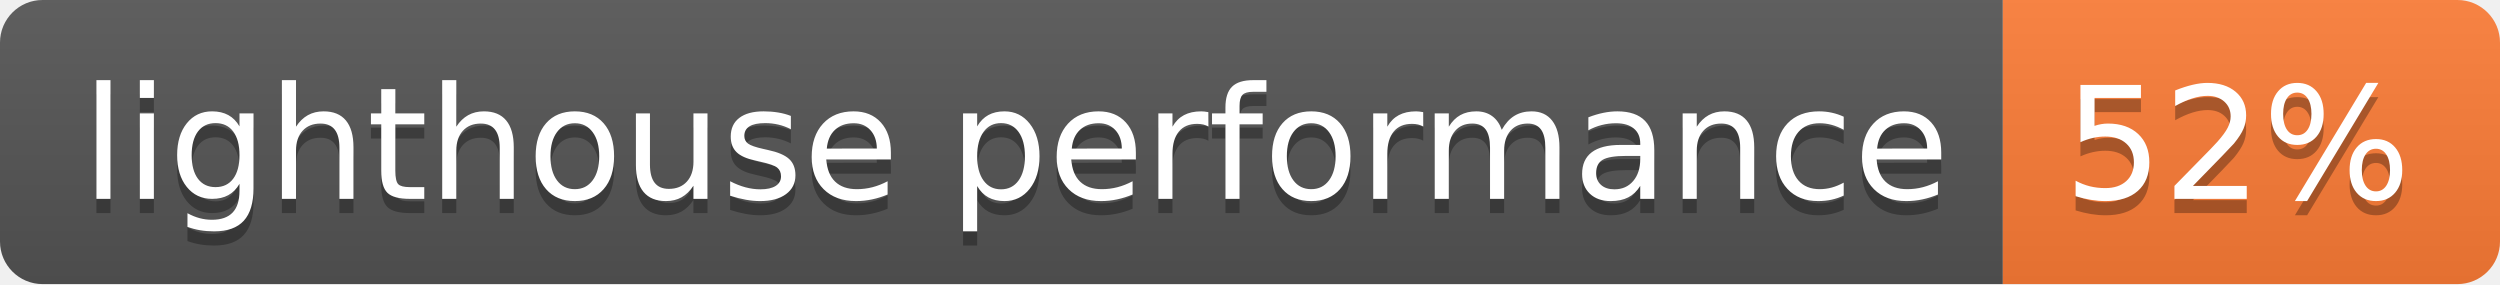
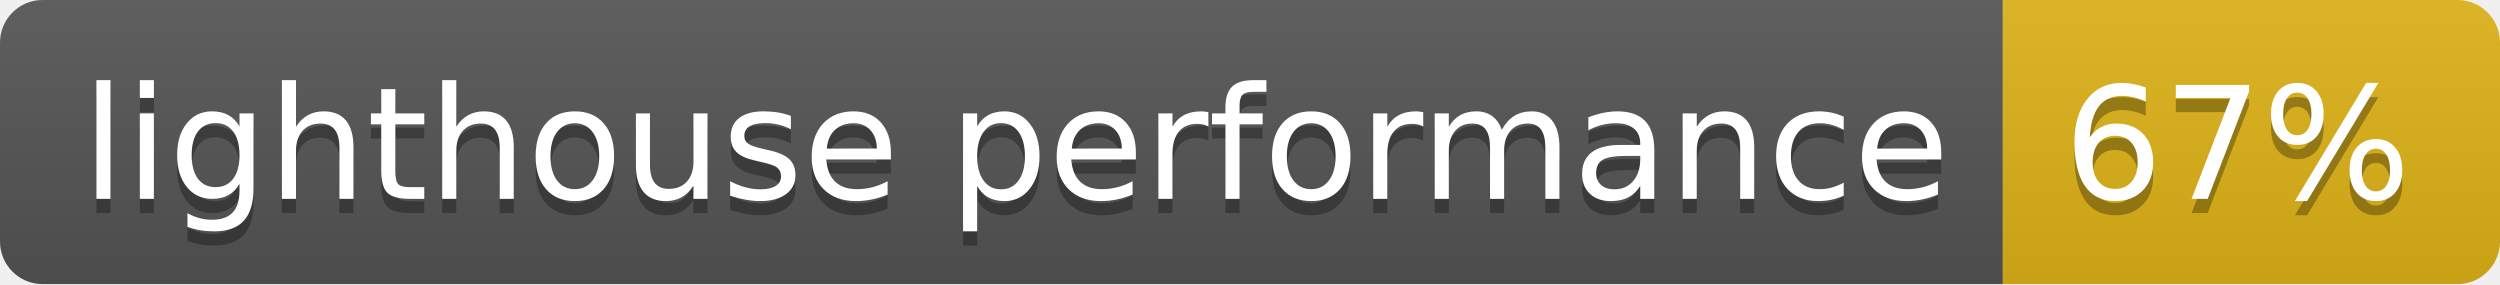
- <svg xmlns="http://www.w3.org/2000/svg" width="176" height="20" role="img" aria-label="lighthouse performance: 52%">
+ <svg xmlns="http://www.w3.org/2000/svg" width="176" height="20" role="img" aria-label="lighthouse performance: 67%">
  <linearGradient id="s" x2="0" y2="100%">
    <stop offset="0" stop-color="#bbb" stop-opacity=".1" />
    <stop offset="1" stop-opacity=".1" />
  </linearGradient>
  <clipPath id="r">
    <rect width="176" height="20" rx="3" fill="#fff" />
  </clipPath>
  <g clip-path="url(#r)">
    <rect width="141" height="20" fill="#555" />
-     <rect x="141" width="35" height="20" fill="#fe7d37" />
+     <rect x="141" width="35" height="20" fill="#dfb317" />
    <rect width="176" height="20" fill="url(#s)" />
  </g>
  <g fill="#fff" text-anchor="middle" font-family="Verdana,Geneva,DejaVu Sans,sans-serif" text-rendering="geometricPrecision" font-size="110">
    <text aria-hidden="true" x="715" y="150" fill="#010101" fill-opacity=".3" transform="scale(.1)" textLength="1310">lighthouse performance</text>
    <text x="715" y="140" transform="scale(.1)" fill="#fff" textLength="1310">lighthouse performance</text>
-     <text aria-hidden="true" x="1575" y="150" fill="#010101" fill-opacity=".3" transform="scale(.1)" textLength="250">52%</text>
-     <text x="1575" y="140" transform="scale(.1)" fill="#fff" textLength="250">52%</text>
+     <text aria-hidden="true" x="1575" y="150" fill="#010101" fill-opacity=".3" transform="scale(.1)" textLength="250">67%</text>
+     <text x="1575" y="140" transform="scale(.1)" fill="#fff" textLength="250">67%</text>
  </g>
</svg>
